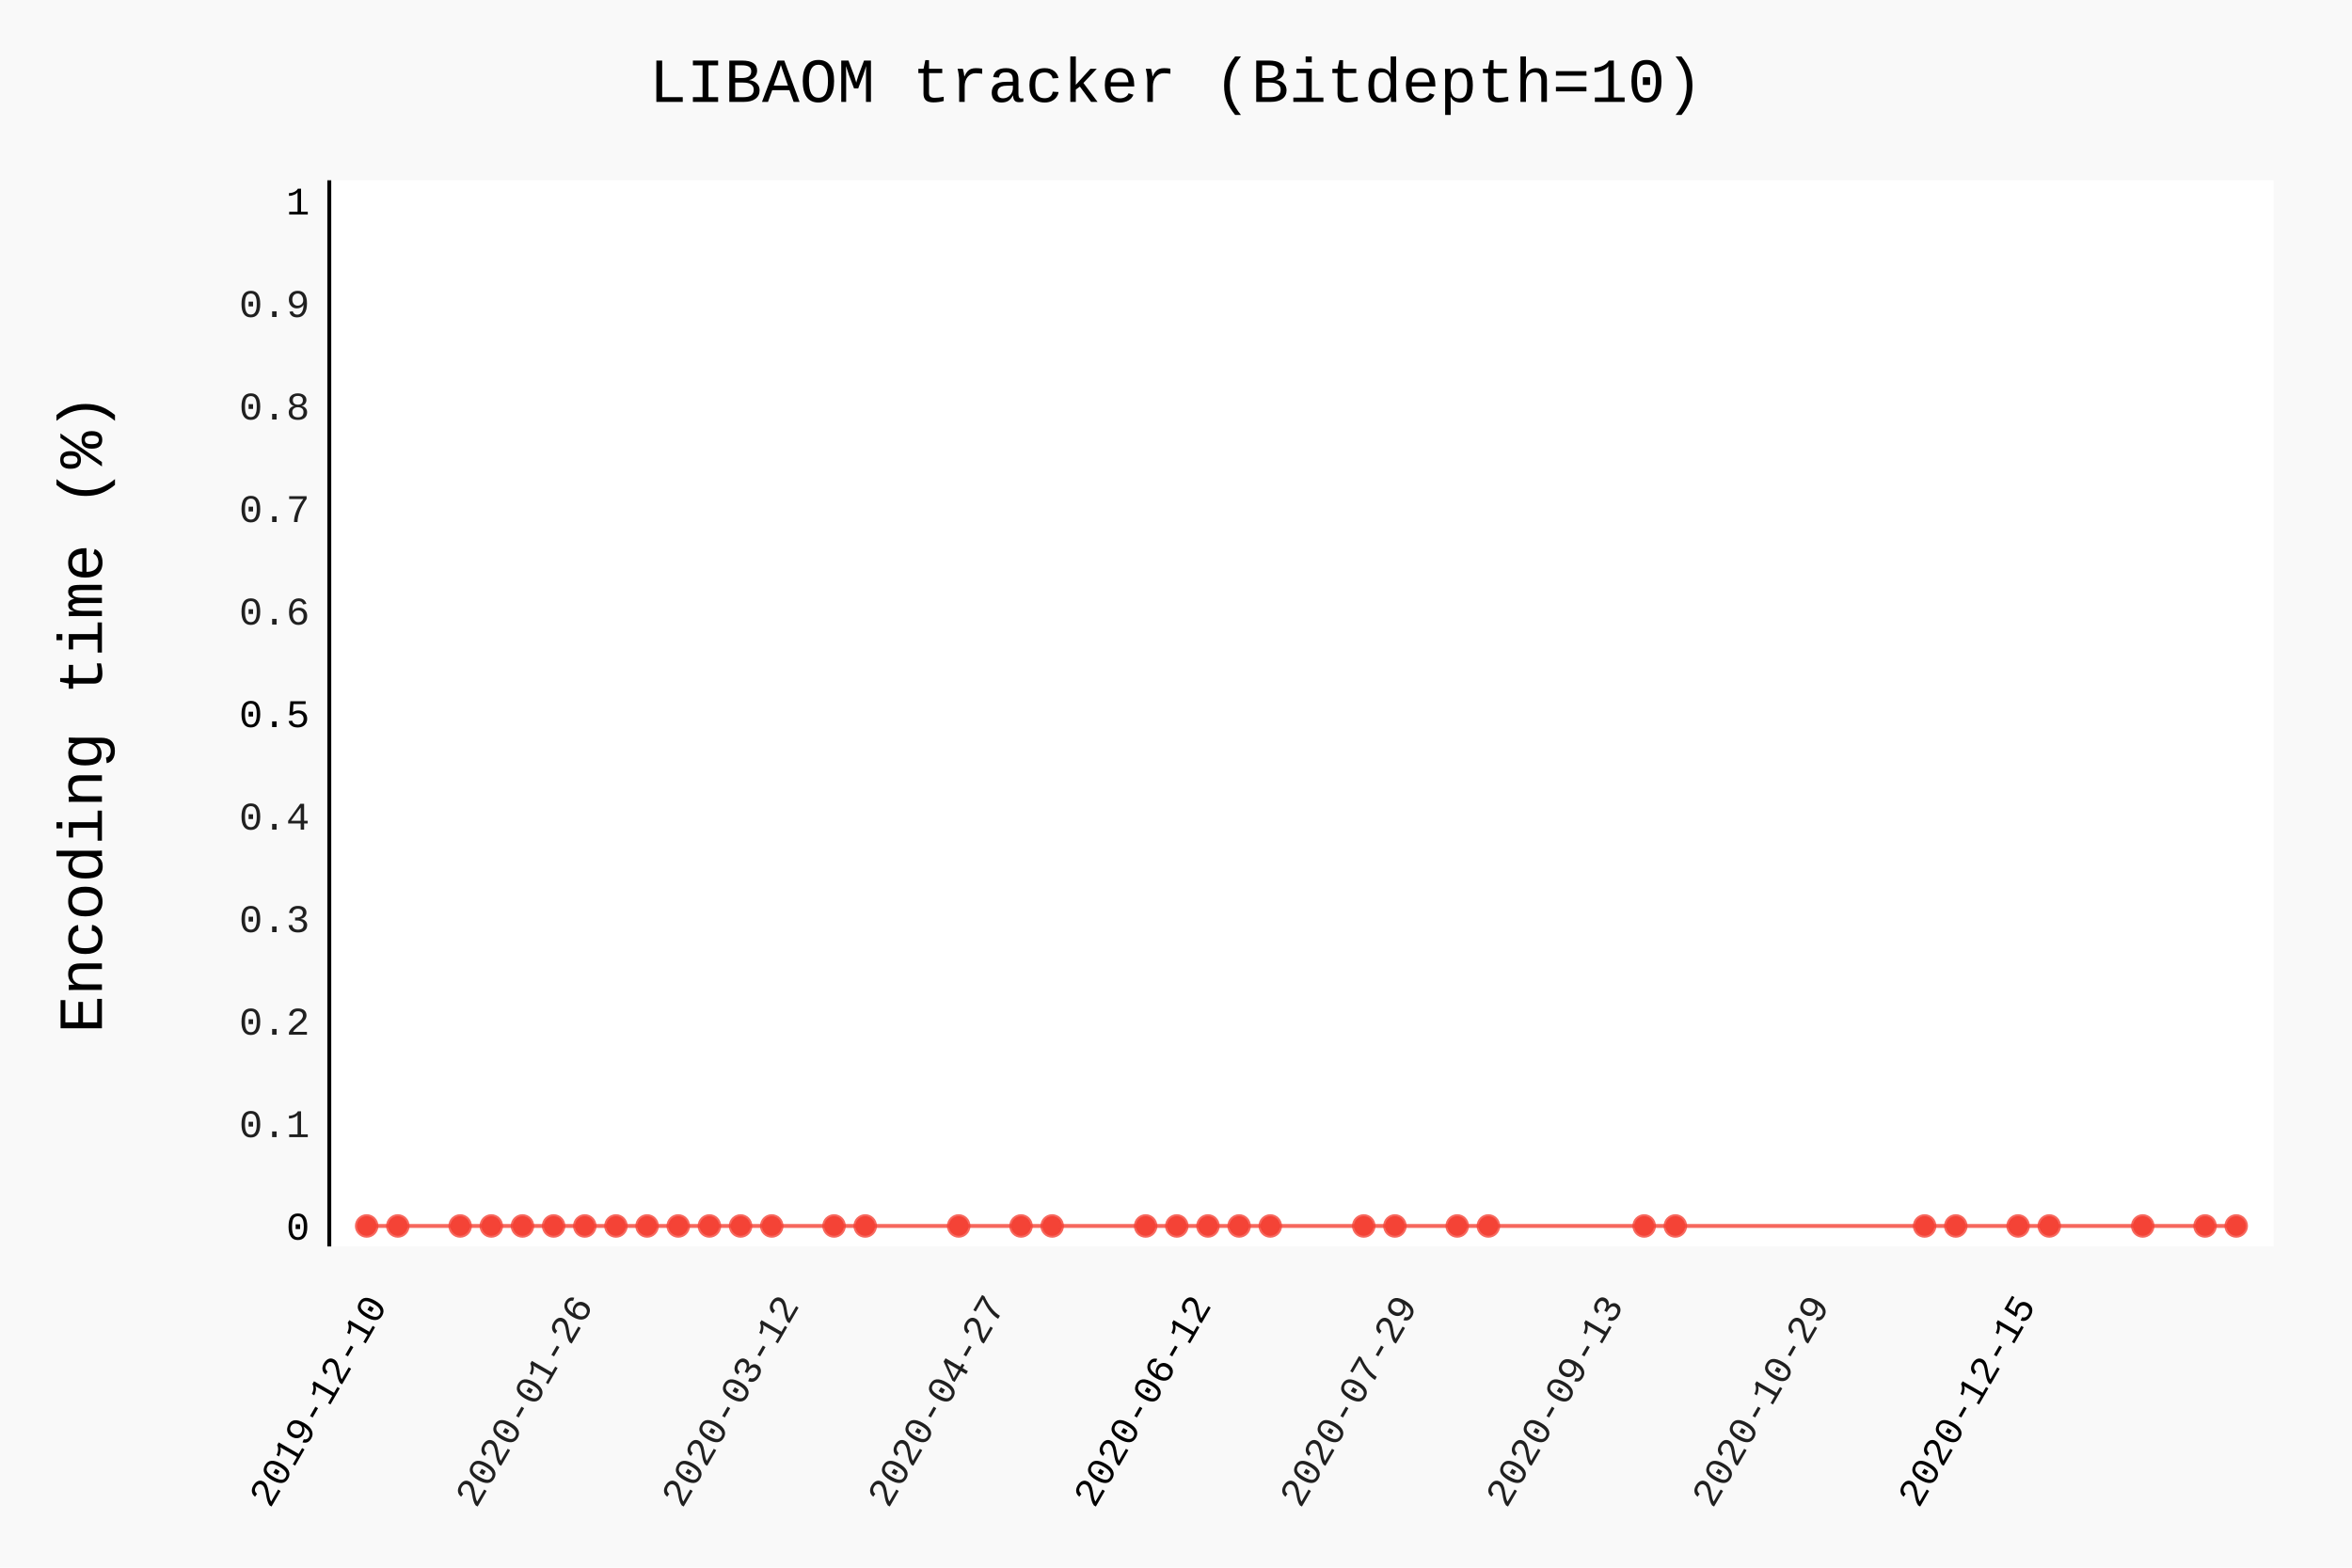
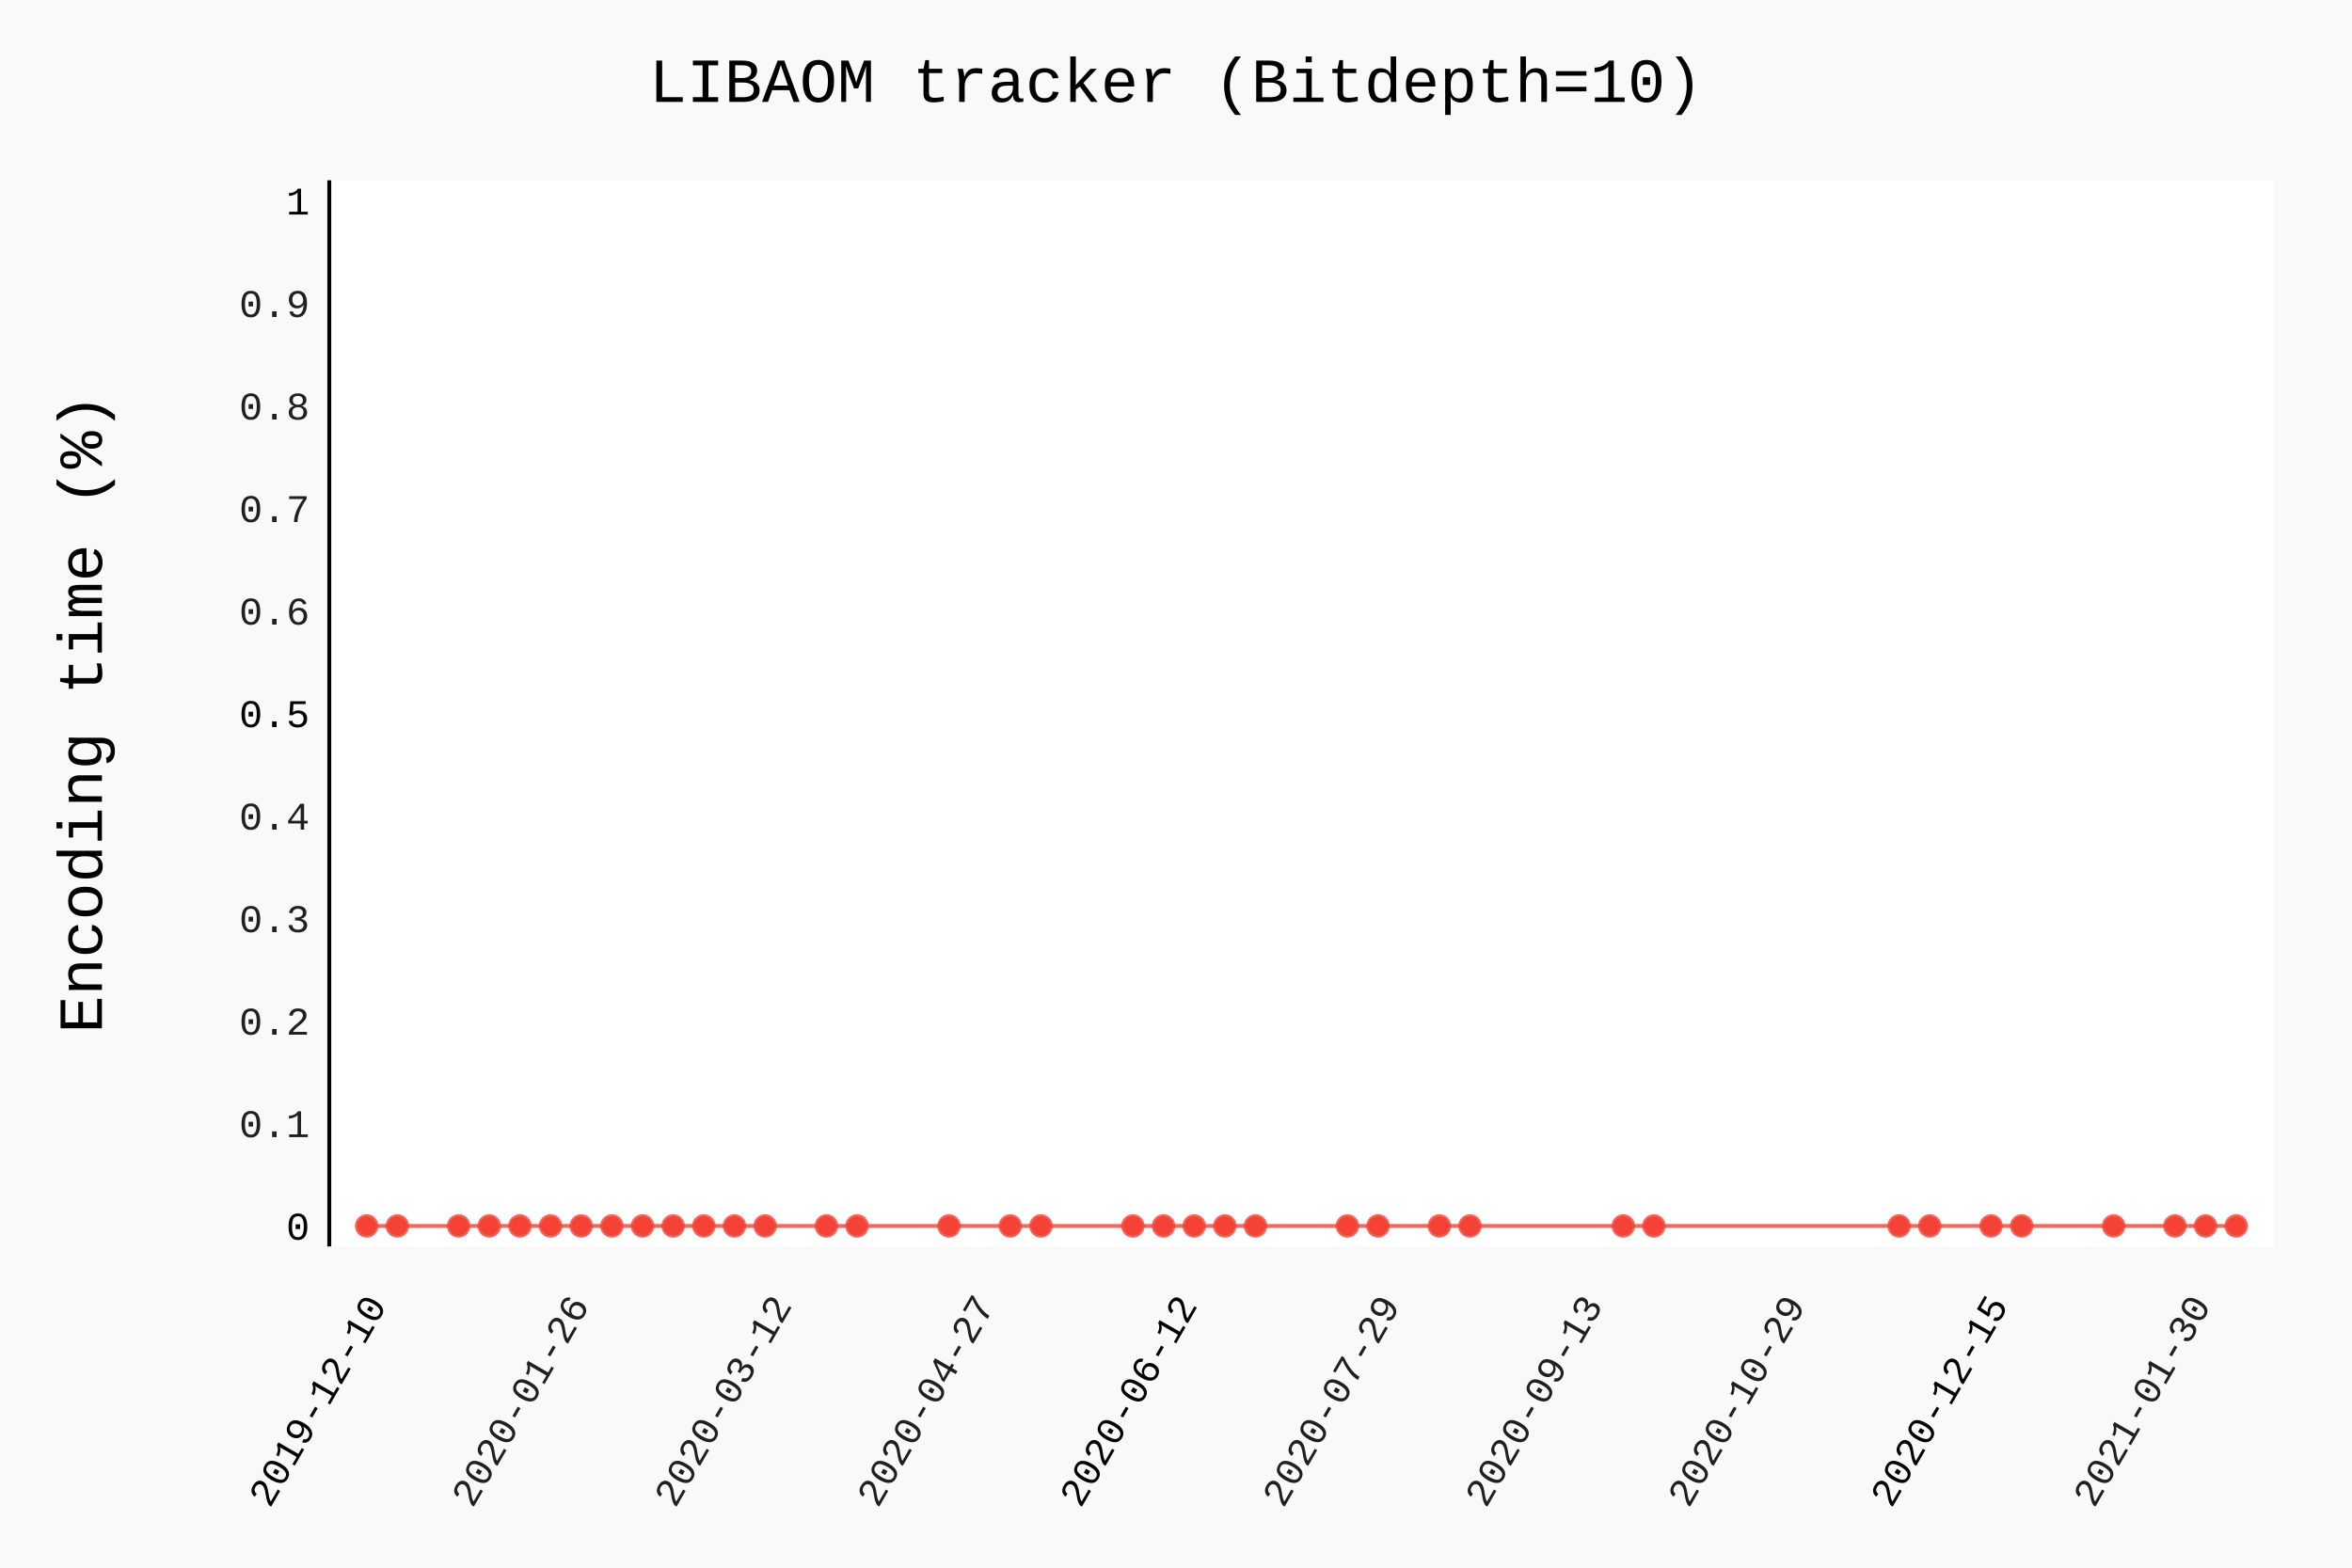
- <svg xmlns="http://www.w3.org/2000/svg" class="pygal-chart" id="chart-830feea4-4992-47e6-a50e-e5322762fb6c" viewBox="0 0 600 400">
+ <svg xmlns="http://www.w3.org/2000/svg" class="pygal-chart" id="chart-856a3ff0-2f98-4502-8c88-8dc544f324ec" viewBox="0 0 600 400">
  <defs>
-     <style type="text/css">#chart-830feea4-4992-47e6-a50e-e5322762fb6c{-webkit-user-select:none;-webkit-font-smoothing:antialiased;font-family:Consolas,"Liberation Mono",Menlo,Courier,monospace}#chart-830feea4-4992-47e6-a50e-e5322762fb6c .title{font-family:Consolas,"Liberation Mono",Menlo,Courier,monospace;font-size:16px}#chart-830feea4-4992-47e6-a50e-e5322762fb6c .legends .legend text{font-family:Consolas,"Liberation Mono",Menlo,Courier,monospace;font-size:14px}#chart-830feea4-4992-47e6-a50e-e5322762fb6c .axis text{font-family:Consolas,"Liberation Mono",Menlo,Courier,monospace;font-size:10px}#chart-830feea4-4992-47e6-a50e-e5322762fb6c .axis text.major{font-family:Consolas,"Liberation Mono",Menlo,Courier,monospace;font-size:10px}#chart-830feea4-4992-47e6-a50e-e5322762fb6c .text-overlay text.value{font-family:Consolas,"Liberation Mono",Menlo,Courier,monospace;font-size:16px}#chart-830feea4-4992-47e6-a50e-e5322762fb6c .text-overlay text.label{font-family:Consolas,"Liberation Mono",Menlo,Courier,monospace;font-size:10px}#chart-830feea4-4992-47e6-a50e-e5322762fb6c .tooltip{font-family:Consolas,"Liberation Mono",Menlo,Courier,monospace;font-size:14px}#chart-830feea4-4992-47e6-a50e-e5322762fb6c text.no_data{font-family:Consolas,"Liberation Mono",Menlo,Courier,monospace;font-size:64px}
- #chart-830feea4-4992-47e6-a50e-e5322762fb6c{background-color:rgba(249,249,249,1)}#chart-830feea4-4992-47e6-a50e-e5322762fb6c path,#chart-830feea4-4992-47e6-a50e-e5322762fb6c line,#chart-830feea4-4992-47e6-a50e-e5322762fb6c rect,#chart-830feea4-4992-47e6-a50e-e5322762fb6c circle{-webkit-transition:150ms;-moz-transition:150ms;transition:150ms}#chart-830feea4-4992-47e6-a50e-e5322762fb6c .graph &gt; .background{fill:rgba(249,249,249,1)}#chart-830feea4-4992-47e6-a50e-e5322762fb6c .plot &gt; .background{fill:rgba(255,255,255,1)}#chart-830feea4-4992-47e6-a50e-e5322762fb6c .graph{fill:rgba(0,0,0,.87)}#chart-830feea4-4992-47e6-a50e-e5322762fb6c text.no_data{fill:rgba(0,0,0,1)}#chart-830feea4-4992-47e6-a50e-e5322762fb6c .title{fill:rgba(0,0,0,1)}#chart-830feea4-4992-47e6-a50e-e5322762fb6c .legends .legend text{fill:rgba(0,0,0,.87)}#chart-830feea4-4992-47e6-a50e-e5322762fb6c .legends .legend:hover text{fill:rgba(0,0,0,1)}#chart-830feea4-4992-47e6-a50e-e5322762fb6c .axis .line{stroke:rgba(0,0,0,1)}#chart-830feea4-4992-47e6-a50e-e5322762fb6c .axis .guide.line{stroke:rgba(0,0,0,.54)}#chart-830feea4-4992-47e6-a50e-e5322762fb6c .axis .major.line{stroke:rgba(0,0,0,.87)}#chart-830feea4-4992-47e6-a50e-e5322762fb6c .axis text.major{fill:rgba(0,0,0,1)}#chart-830feea4-4992-47e6-a50e-e5322762fb6c .axis.y .guides:hover .guide.line,#chart-830feea4-4992-47e6-a50e-e5322762fb6c .line-graph .axis.x .guides:hover .guide.line,#chart-830feea4-4992-47e6-a50e-e5322762fb6c .stackedline-graph .axis.x .guides:hover .guide.line,#chart-830feea4-4992-47e6-a50e-e5322762fb6c .xy-graph .axis.x .guides:hover .guide.line{stroke:rgba(0,0,0,1)}#chart-830feea4-4992-47e6-a50e-e5322762fb6c .axis .guides:hover text{fill:rgba(0,0,0,1)}#chart-830feea4-4992-47e6-a50e-e5322762fb6c .reactive{fill-opacity:.7;stroke-opacity:.8}#chart-830feea4-4992-47e6-a50e-e5322762fb6c .ci{stroke:rgba(0,0,0,.87)}#chart-830feea4-4992-47e6-a50e-e5322762fb6c .reactive.active,#chart-830feea4-4992-47e6-a50e-e5322762fb6c .active .reactive{fill-opacity:.8;stroke-opacity:.9;stroke-width:4}#chart-830feea4-4992-47e6-a50e-e5322762fb6c .ci .reactive.active{stroke-width:1.5}#chart-830feea4-4992-47e6-a50e-e5322762fb6c .series text{fill:rgba(0,0,0,1)}#chart-830feea4-4992-47e6-a50e-e5322762fb6c .tooltip rect{fill:rgba(255,255,255,1);stroke:rgba(0,0,0,1);-webkit-transition:opacity 150ms;-moz-transition:opacity 150ms;transition:opacity 150ms}#chart-830feea4-4992-47e6-a50e-e5322762fb6c .tooltip .label{fill:rgba(0,0,0,.87)}#chart-830feea4-4992-47e6-a50e-e5322762fb6c .tooltip .label{fill:rgba(0,0,0,.87)}#chart-830feea4-4992-47e6-a50e-e5322762fb6c .tooltip .legend{font-size:.8em;fill:rgba(0,0,0,.54)}#chart-830feea4-4992-47e6-a50e-e5322762fb6c .tooltip .x_label{font-size:.6em;fill:rgba(0,0,0,1)}#chart-830feea4-4992-47e6-a50e-e5322762fb6c .tooltip .xlink{font-size:.5em;text-decoration:underline}#chart-830feea4-4992-47e6-a50e-e5322762fb6c .tooltip .value{font-size:1.5em}#chart-830feea4-4992-47e6-a50e-e5322762fb6c .bound{font-size:.5em}#chart-830feea4-4992-47e6-a50e-e5322762fb6c .max-value{font-size:.75em;fill:rgba(0,0,0,.54)}#chart-830feea4-4992-47e6-a50e-e5322762fb6c .map-element{fill:rgba(255,255,255,1);stroke:rgba(0,0,0,.54) !important}#chart-830feea4-4992-47e6-a50e-e5322762fb6c .map-element .reactive{fill-opacity:inherit;stroke-opacity:inherit}#chart-830feea4-4992-47e6-a50e-e5322762fb6c .color-0,#chart-830feea4-4992-47e6-a50e-e5322762fb6c .color-0 a:visited{stroke:#F44336;fill:#F44336}#chart-830feea4-4992-47e6-a50e-e5322762fb6c .text-overlay .color-0 text{fill:black}
- #chart-830feea4-4992-47e6-a50e-e5322762fb6c text.no_data{text-anchor:middle}#chart-830feea4-4992-47e6-a50e-e5322762fb6c .guide.line{fill:none}#chart-830feea4-4992-47e6-a50e-e5322762fb6c .centered{text-anchor:middle}#chart-830feea4-4992-47e6-a50e-e5322762fb6c .title{text-anchor:middle}#chart-830feea4-4992-47e6-a50e-e5322762fb6c .legends .legend text{fill-opacity:1}#chart-830feea4-4992-47e6-a50e-e5322762fb6c .axis.x text{text-anchor:middle}#chart-830feea4-4992-47e6-a50e-e5322762fb6c .axis.x:not(.web) text[transform]{text-anchor:start}#chart-830feea4-4992-47e6-a50e-e5322762fb6c .axis.x:not(.web) text[transform].backwards{text-anchor:end}#chart-830feea4-4992-47e6-a50e-e5322762fb6c .axis.y text{text-anchor:end}#chart-830feea4-4992-47e6-a50e-e5322762fb6c .axis.y text[transform].backwards{text-anchor:start}#chart-830feea4-4992-47e6-a50e-e5322762fb6c .axis.y2 text{text-anchor:start}#chart-830feea4-4992-47e6-a50e-e5322762fb6c .axis.y2 text[transform].backwards{text-anchor:end}#chart-830feea4-4992-47e6-a50e-e5322762fb6c .axis .guide.line{stroke-dasharray:4,4}#chart-830feea4-4992-47e6-a50e-e5322762fb6c .axis .major.guide.line{stroke-dasharray:6,6}#chart-830feea4-4992-47e6-a50e-e5322762fb6c .horizontal .axis.y .guide.line,#chart-830feea4-4992-47e6-a50e-e5322762fb6c .horizontal .axis.y2 .guide.line,#chart-830feea4-4992-47e6-a50e-e5322762fb6c .vertical .axis.x .guide.line{opacity:0}#chart-830feea4-4992-47e6-a50e-e5322762fb6c .horizontal .axis.always_show .guide.line,#chart-830feea4-4992-47e6-a50e-e5322762fb6c .vertical .axis.always_show .guide.line{opacity:1 !important}#chart-830feea4-4992-47e6-a50e-e5322762fb6c .axis.y .guides:hover .guide.line,#chart-830feea4-4992-47e6-a50e-e5322762fb6c .axis.y2 .guides:hover .guide.line,#chart-830feea4-4992-47e6-a50e-e5322762fb6c .axis.x .guides:hover .guide.line{opacity:1}#chart-830feea4-4992-47e6-a50e-e5322762fb6c .axis .guides:hover text{opacity:1}#chart-830feea4-4992-47e6-a50e-e5322762fb6c .nofill{fill:none}#chart-830feea4-4992-47e6-a50e-e5322762fb6c .subtle-fill{fill-opacity:.2}#chart-830feea4-4992-47e6-a50e-e5322762fb6c .dot{stroke-width:1px;fill-opacity:1}#chart-830feea4-4992-47e6-a50e-e5322762fb6c .dot.active{stroke-width:5px}#chart-830feea4-4992-47e6-a50e-e5322762fb6c .dot.negative{fill:transparent}#chart-830feea4-4992-47e6-a50e-e5322762fb6c text,#chart-830feea4-4992-47e6-a50e-e5322762fb6c tspan{stroke:none !important}#chart-830feea4-4992-47e6-a50e-e5322762fb6c .series text.active{opacity:1}#chart-830feea4-4992-47e6-a50e-e5322762fb6c .tooltip rect{fill-opacity:.95;stroke-width:.5}#chart-830feea4-4992-47e6-a50e-e5322762fb6c .tooltip text{fill-opacity:1}#chart-830feea4-4992-47e6-a50e-e5322762fb6c .showable{visibility:hidden}#chart-830feea4-4992-47e6-a50e-e5322762fb6c .showable.shown{visibility:visible}#chart-830feea4-4992-47e6-a50e-e5322762fb6c .gauge-background{fill:rgba(229,229,229,1);stroke:none}#chart-830feea4-4992-47e6-a50e-e5322762fb6c .bg-lines{stroke:rgba(249,249,249,1);stroke-width:2px}</style>
+     <style type="text/css">#chart-856a3ff0-2f98-4502-8c88-8dc544f324ec{-webkit-user-select:none;-webkit-font-smoothing:antialiased;font-family:Consolas,"Liberation Mono",Menlo,Courier,monospace}#chart-856a3ff0-2f98-4502-8c88-8dc544f324ec .title{font-family:Consolas,"Liberation Mono",Menlo,Courier,monospace;font-size:16px}#chart-856a3ff0-2f98-4502-8c88-8dc544f324ec .legends .legend text{font-family:Consolas,"Liberation Mono",Menlo,Courier,monospace;font-size:14px}#chart-856a3ff0-2f98-4502-8c88-8dc544f324ec .axis text{font-family:Consolas,"Liberation Mono",Menlo,Courier,monospace;font-size:10px}#chart-856a3ff0-2f98-4502-8c88-8dc544f324ec .axis text.major{font-family:Consolas,"Liberation Mono",Menlo,Courier,monospace;font-size:10px}#chart-856a3ff0-2f98-4502-8c88-8dc544f324ec .text-overlay text.value{font-family:Consolas,"Liberation Mono",Menlo,Courier,monospace;font-size:16px}#chart-856a3ff0-2f98-4502-8c88-8dc544f324ec .text-overlay text.label{font-family:Consolas,"Liberation Mono",Menlo,Courier,monospace;font-size:10px}#chart-856a3ff0-2f98-4502-8c88-8dc544f324ec .tooltip{font-family:Consolas,"Liberation Mono",Menlo,Courier,monospace;font-size:14px}#chart-856a3ff0-2f98-4502-8c88-8dc544f324ec text.no_data{font-family:Consolas,"Liberation Mono",Menlo,Courier,monospace;font-size:64px}
+ #chart-856a3ff0-2f98-4502-8c88-8dc544f324ec{background-color:rgba(249,249,249,1)}#chart-856a3ff0-2f98-4502-8c88-8dc544f324ec path,#chart-856a3ff0-2f98-4502-8c88-8dc544f324ec line,#chart-856a3ff0-2f98-4502-8c88-8dc544f324ec rect,#chart-856a3ff0-2f98-4502-8c88-8dc544f324ec circle{-webkit-transition:150ms;-moz-transition:150ms;transition:150ms}#chart-856a3ff0-2f98-4502-8c88-8dc544f324ec .graph &gt; .background{fill:rgba(249,249,249,1)}#chart-856a3ff0-2f98-4502-8c88-8dc544f324ec .plot &gt; .background{fill:rgba(255,255,255,1)}#chart-856a3ff0-2f98-4502-8c88-8dc544f324ec .graph{fill:rgba(0,0,0,.87)}#chart-856a3ff0-2f98-4502-8c88-8dc544f324ec text.no_data{fill:rgba(0,0,0,1)}#chart-856a3ff0-2f98-4502-8c88-8dc544f324ec .title{fill:rgba(0,0,0,1)}#chart-856a3ff0-2f98-4502-8c88-8dc544f324ec .legends .legend text{fill:rgba(0,0,0,.87)}#chart-856a3ff0-2f98-4502-8c88-8dc544f324ec .legends .legend:hover text{fill:rgba(0,0,0,1)}#chart-856a3ff0-2f98-4502-8c88-8dc544f324ec .axis .line{stroke:rgba(0,0,0,1)}#chart-856a3ff0-2f98-4502-8c88-8dc544f324ec .axis .guide.line{stroke:rgba(0,0,0,.54)}#chart-856a3ff0-2f98-4502-8c88-8dc544f324ec .axis .major.line{stroke:rgba(0,0,0,.87)}#chart-856a3ff0-2f98-4502-8c88-8dc544f324ec .axis text.major{fill:rgba(0,0,0,1)}#chart-856a3ff0-2f98-4502-8c88-8dc544f324ec .axis.y .guides:hover .guide.line,#chart-856a3ff0-2f98-4502-8c88-8dc544f324ec .line-graph .axis.x .guides:hover .guide.line,#chart-856a3ff0-2f98-4502-8c88-8dc544f324ec .stackedline-graph .axis.x .guides:hover .guide.line,#chart-856a3ff0-2f98-4502-8c88-8dc544f324ec .xy-graph .axis.x .guides:hover .guide.line{stroke:rgba(0,0,0,1)}#chart-856a3ff0-2f98-4502-8c88-8dc544f324ec .axis .guides:hover text{fill:rgba(0,0,0,1)}#chart-856a3ff0-2f98-4502-8c88-8dc544f324ec .reactive{fill-opacity:.7;stroke-opacity:.8}#chart-856a3ff0-2f98-4502-8c88-8dc544f324ec .ci{stroke:rgba(0,0,0,.87)}#chart-856a3ff0-2f98-4502-8c88-8dc544f324ec .reactive.active,#chart-856a3ff0-2f98-4502-8c88-8dc544f324ec .active .reactive{fill-opacity:.8;stroke-opacity:.9;stroke-width:4}#chart-856a3ff0-2f98-4502-8c88-8dc544f324ec .ci .reactive.active{stroke-width:1.5}#chart-856a3ff0-2f98-4502-8c88-8dc544f324ec .series text{fill:rgba(0,0,0,1)}#chart-856a3ff0-2f98-4502-8c88-8dc544f324ec .tooltip rect{fill:rgba(255,255,255,1);stroke:rgba(0,0,0,1);-webkit-transition:opacity 150ms;-moz-transition:opacity 150ms;transition:opacity 150ms}#chart-856a3ff0-2f98-4502-8c88-8dc544f324ec .tooltip .label{fill:rgba(0,0,0,.87)}#chart-856a3ff0-2f98-4502-8c88-8dc544f324ec .tooltip .label{fill:rgba(0,0,0,.87)}#chart-856a3ff0-2f98-4502-8c88-8dc544f324ec .tooltip .legend{font-size:.8em;fill:rgba(0,0,0,.54)}#chart-856a3ff0-2f98-4502-8c88-8dc544f324ec .tooltip .x_label{font-size:.6em;fill:rgba(0,0,0,1)}#chart-856a3ff0-2f98-4502-8c88-8dc544f324ec .tooltip .xlink{font-size:.5em;text-decoration:underline}#chart-856a3ff0-2f98-4502-8c88-8dc544f324ec .tooltip .value{font-size:1.5em}#chart-856a3ff0-2f98-4502-8c88-8dc544f324ec .bound{font-size:.5em}#chart-856a3ff0-2f98-4502-8c88-8dc544f324ec .max-value{font-size:.75em;fill:rgba(0,0,0,.54)}#chart-856a3ff0-2f98-4502-8c88-8dc544f324ec .map-element{fill:rgba(255,255,255,1);stroke:rgba(0,0,0,.54) !important}#chart-856a3ff0-2f98-4502-8c88-8dc544f324ec .map-element .reactive{fill-opacity:inherit;stroke-opacity:inherit}#chart-856a3ff0-2f98-4502-8c88-8dc544f324ec .color-0,#chart-856a3ff0-2f98-4502-8c88-8dc544f324ec .color-0 a:visited{stroke:#F44336;fill:#F44336}#chart-856a3ff0-2f98-4502-8c88-8dc544f324ec .text-overlay .color-0 text{fill:black}
+ #chart-856a3ff0-2f98-4502-8c88-8dc544f324ec text.no_data{text-anchor:middle}#chart-856a3ff0-2f98-4502-8c88-8dc544f324ec .guide.line{fill:none}#chart-856a3ff0-2f98-4502-8c88-8dc544f324ec .centered{text-anchor:middle}#chart-856a3ff0-2f98-4502-8c88-8dc544f324ec .title{text-anchor:middle}#chart-856a3ff0-2f98-4502-8c88-8dc544f324ec .legends .legend text{fill-opacity:1}#chart-856a3ff0-2f98-4502-8c88-8dc544f324ec .axis.x text{text-anchor:middle}#chart-856a3ff0-2f98-4502-8c88-8dc544f324ec .axis.x:not(.web) text[transform]{text-anchor:start}#chart-856a3ff0-2f98-4502-8c88-8dc544f324ec .axis.x:not(.web) text[transform].backwards{text-anchor:end}#chart-856a3ff0-2f98-4502-8c88-8dc544f324ec .axis.y text{text-anchor:end}#chart-856a3ff0-2f98-4502-8c88-8dc544f324ec .axis.y text[transform].backwards{text-anchor:start}#chart-856a3ff0-2f98-4502-8c88-8dc544f324ec .axis.y2 text{text-anchor:start}#chart-856a3ff0-2f98-4502-8c88-8dc544f324ec .axis.y2 text[transform].backwards{text-anchor:end}#chart-856a3ff0-2f98-4502-8c88-8dc544f324ec .axis .guide.line{stroke-dasharray:4,4}#chart-856a3ff0-2f98-4502-8c88-8dc544f324ec .axis .major.guide.line{stroke-dasharray:6,6}#chart-856a3ff0-2f98-4502-8c88-8dc544f324ec .horizontal .axis.y .guide.line,#chart-856a3ff0-2f98-4502-8c88-8dc544f324ec .horizontal .axis.y2 .guide.line,#chart-856a3ff0-2f98-4502-8c88-8dc544f324ec .vertical .axis.x .guide.line{opacity:0}#chart-856a3ff0-2f98-4502-8c88-8dc544f324ec .horizontal .axis.always_show .guide.line,#chart-856a3ff0-2f98-4502-8c88-8dc544f324ec .vertical .axis.always_show .guide.line{opacity:1 !important}#chart-856a3ff0-2f98-4502-8c88-8dc544f324ec .axis.y .guides:hover .guide.line,#chart-856a3ff0-2f98-4502-8c88-8dc544f324ec .axis.y2 .guides:hover .guide.line,#chart-856a3ff0-2f98-4502-8c88-8dc544f324ec .axis.x .guides:hover .guide.line{opacity:1}#chart-856a3ff0-2f98-4502-8c88-8dc544f324ec .axis .guides:hover text{opacity:1}#chart-856a3ff0-2f98-4502-8c88-8dc544f324ec .nofill{fill:none}#chart-856a3ff0-2f98-4502-8c88-8dc544f324ec .subtle-fill{fill-opacity:.2}#chart-856a3ff0-2f98-4502-8c88-8dc544f324ec .dot{stroke-width:1px;fill-opacity:1}#chart-856a3ff0-2f98-4502-8c88-8dc544f324ec .dot.active{stroke-width:5px}#chart-856a3ff0-2f98-4502-8c88-8dc544f324ec .dot.negative{fill:transparent}#chart-856a3ff0-2f98-4502-8c88-8dc544f324ec text,#chart-856a3ff0-2f98-4502-8c88-8dc544f324ec tspan{stroke:none !important}#chart-856a3ff0-2f98-4502-8c88-8dc544f324ec .series text.active{opacity:1}#chart-856a3ff0-2f98-4502-8c88-8dc544f324ec .tooltip rect{fill-opacity:.95;stroke-width:.5}#chart-856a3ff0-2f98-4502-8c88-8dc544f324ec .tooltip text{fill-opacity:1}#chart-856a3ff0-2f98-4502-8c88-8dc544f324ec .showable{visibility:hidden}#chart-856a3ff0-2f98-4502-8c88-8dc544f324ec .showable.shown{visibility:visible}#chart-856a3ff0-2f98-4502-8c88-8dc544f324ec .gauge-background{fill:rgba(229,229,229,1);stroke:none}#chart-856a3ff0-2f98-4502-8c88-8dc544f324ec .bg-lines{stroke:rgba(249,249,249,1);stroke-width:2px}</style>
  </defs>
  <g class="graph datetimeline-graph vertical">
    <rect class="background" height="400" width="600" x="0" y="0" />
    <g class="plot" transform="translate(84, 46)">
      <rect class="background" height="272.038" width="496.0" x="0" y="0" />
      <g class="axis y">
        <g class="guides">
          <text class="major" x="-5" y="270.307">0</text>
        </g>
        <g class="guides">
          <text class="" x="-5" y="244.149">0.1</text>
        </g>
        <g class="guides">
          <text class="" x="-5" y="217.992">0.2</text>
        </g>
        <g class="guides">
          <text class="" x="-5" y="191.834">0.3</text>
        </g>
        <g class="guides">
          <text class="" x="-5" y="165.677">0.4</text>
        </g>
        <g class="guides">
          <text class="major" x="-5" y="139.519">0.5</text>
        </g>
        <g class="guides">
          <text class="" x="-5" y="113.362">0.6</text>
        </g>
        <g class="guides">
          <text class="" x="-5" y="87.204">0.7</text>
        </g>
        <g class="guides">
          <text class="" x="-5" y="61.047">0.8</text>
        </g>
        <g class="guides">
          <text class="" x="-5" y="34.889">0.9</text>
        </g>
        <g class="guides">
          <text class="major" x="-5" y="8.732">1</text>
        </g>
      </g>
      <g class="axis x">
        <path class="line" d="M0 0 v272.038" />
        <g class="guides">
-           <path class="major guide line" d="M14.922 0 v272.038" />
-           <text class="major backwards" transform="rotate(300 14.92172 287.0385)" x="14.922" y="287.038">2019-12-10</text>
-         </g>
-         <g class="guides">
-           <path class="guide line" d="M67.493 0 v272.038" />
-           <text class="backwards" transform="rotate(300 67.49261 287.0385)" x="67.493" y="287.038">2020-01-26</text>
-         </g>
-         <g class="guides">
-           <path class="guide line" d="M120.063 0 v272.038" />
-           <text class="backwards" transform="rotate(300 120.0635 287.0385)" x="120.063" y="287.038">2020-03-12</text>
-         </g>
-         <g class="guides">
-           <path class="guide line" d="M172.634 0 v272.038" />
-           <text class="backwards" transform="rotate(300 172.6344 287.0385)" x="172.634" y="287.038">2020-04-27</text>
-         </g>
-         <g class="guides">
-           <path class="major guide line" d="M225.205 0 v272.038" />
-           <text class="major backwards" transform="rotate(300 225.2053 287.0385)" x="225.205" y="287.038">2020-06-12</text>
-         </g>
-         <g class="guides">
-           <path class="guide line" d="M277.776 0 v272.038" />
-           <text class="backwards" transform="rotate(300 277.7761 287.0385)" x="277.776" y="287.038">2020-07-29</text>
-         </g>
-         <g class="guides">
-           <path class="guide line" d="M330.347 0 v272.038" />
-           <text class="backwards" transform="rotate(300 330.347 287.0385)" x="330.347" y="287.038">2020-09-13</text>
-         </g>
-         <g class="guides">
-           <path class="guide line" d="M382.918 0 v272.038" />
-           <text class="backwards" transform="rotate(300 382.9179 287.0385)" x="382.918" y="287.038">2020-10-29</text>
-         </g>
-         <g class="guides">
-           <path class="major guide line" d="M435.489 0 v272.038" />
-           <text class="major backwards" transform="rotate(300 435.4888 287.0385)" x="435.489" y="287.038">2020-12-15</text>
+           <path class="major guide line" d="M14.833 0 v272.038" />
+           <text class="major backwards" transform="rotate(300 14.83347 287.0385)" x="14.833" y="287.038">2019-12-10</text>
+         </g>
+         <g class="guides">
+           <path class="guide line" d="M66.543 0 v272.038" />
+           <text class="backwards" transform="rotate(300 66.54254 287.0385)" x="66.543" y="287.038">2020-01-26</text>
+         </g>
+         <g class="guides">
+           <path class="guide line" d="M118.252 0 v272.038" />
+           <text class="backwards" transform="rotate(300 118.2516 287.0385)" x="118.252" y="287.038">2020-03-12</text>
+         </g>
+         <g class="guides">
+           <path class="guide line" d="M169.961 0 v272.038" />
+           <text class="backwards" transform="rotate(300 169.9607 287.0385)" x="169.961" y="287.038">2020-04-27</text>
+         </g>
+         <g class="guides">
+           <path class="major guide line" d="M221.67 0 v272.038" />
+           <text class="major backwards" transform="rotate(300 221.6697 287.0385)" x="221.67" y="287.038">2020-06-12</text>
+         </g>
+         <g class="guides">
+           <path class="guide line" d="M273.379 0 v272.038" />
+           <text class="backwards" transform="rotate(300 273.3788 287.0385)" x="273.379" y="287.038">2020-07-29</text>
+         </g>
+         <g class="guides">
+           <path class="guide line" d="M325.088 0 v272.038" />
+           <text class="backwards" transform="rotate(300 325.0879 287.0385)" x="325.088" y="287.038">2020-09-13</text>
+         </g>
+         <g class="guides">
+           <path class="guide line" d="M376.797 0 v272.038" />
+           <text class="backwards" transform="rotate(300 376.7969 287.0385)" x="376.797" y="287.038">2020-10-29</text>
+         </g>
+         <g class="guides">
+           <path class="major guide line" d="M428.506 0 v272.038" />
+           <text class="major backwards" transform="rotate(300 428.506 287.0385)" x="428.506" y="287.038">2020-12-15</text>
+         </g>
+         <g class="guides">
+           <path class="guide line" d="M480.215 0 v272.038" />
+           <text class="backwards" transform="rotate(300 480.2151 287.0385)" x="480.215" y="287.038">2021-01-30</text>
        </g>
      </g>
      <g class="series serie-0 color-0">
-         <path class="line reactive nofill" d="M9.538 266.807 L17.487 266.807 33.385 266.807 41.333 266.807 49.282 266.807 57.231 266.807 65.179 266.807 73.128 266.807 81.077 266.807 89.026 266.807 96.974 266.807 104.923 266.807 112.872 266.807 128.769 266.807 136.718 266.807 160.564 266.807 176.462 266.807 184.41 266.807 208.256 266.807 216.205 266.807 224.154 266.807 232.103 266.807 240.051 266.807 263.897 266.807 271.846 266.807 287.744 266.807 295.692 266.807 335.436 266.807 343.385 266.807 406.974 266.807 414.923 266.807 430.821 266.807 438.769 266.807 462.615 266.807 478.513 266.807 486.462 266.807" />
+         <path class="line reactive nofill" d="M9.538 266.807 L17.357 266.807 32.994 266.807 40.812 266.807 48.631 266.807 56.449 266.807 64.267 266.807 72.086 266.807 79.904 266.807 87.723 266.807 95.541 266.807 103.359 266.807 111.178 266.807 126.815 266.807 134.633 266.807 158.088 266.807 173.725 266.807 181.544 266.807 204.999 266.807 212.817 266.807 220.636 266.807 228.454 266.807 236.272 266.807 259.728 266.807 267.546 266.807 283.183 266.807 291.001 266.807 330.093 266.807 337.912 266.807 400.459 266.807 408.277 266.807 423.914 266.807 431.733 266.807 455.188 266.807 470.825 266.807 478.643 266.807 486.462 266.807" />
      </g>
    </g>
    <g class="titles">
      <text class="title plot_title" x="300.0" y="26">LIBAOM tracker (Bitdepth=10)</text>
      <text class="title" transform="rotate(-90 0 182.0192)" x="0" y="208.019">Encoding time (%)</text>
    </g>
    <g class="plot overlay" transform="translate(84, 46)">
      <g class="series serie-0 color-0">
        <g class="dots">
          <circle class="dot reactive tooltip-trigger" cx="9.538" cy="266.807" r="2.5" />
        </g>
        <g class="dots">
-           <circle class="dot reactive tooltip-trigger" cx="17.487" cy="266.807" r="2.5" />
-         </g>
-         <g class="dots">
-           <circle class="dot reactive tooltip-trigger" cx="33.385" cy="266.807" r="2.5" />
-         </g>
-         <g class="dots">
-           <circle class="dot reactive tooltip-trigger" cx="41.333" cy="266.807" r="2.5" />
-         </g>
-         <g class="dots">
-           <circle class="dot reactive tooltip-trigger" cx="49.282" cy="266.807" r="2.5" />
-         </g>
-         <g class="dots">
-           <circle class="dot reactive tooltip-trigger" cx="57.231" cy="266.807" r="2.5" />
-         </g>
-         <g class="dots">
-           <circle class="dot reactive tooltip-trigger" cx="65.179" cy="266.807" r="2.5" />
-         </g>
-         <g class="dots">
-           <circle class="dot reactive tooltip-trigger" cx="73.128" cy="266.807" r="2.5" />
-         </g>
-         <g class="dots">
-           <circle class="dot reactive tooltip-trigger" cx="81.077" cy="266.807" r="2.5" />
-         </g>
-         <g class="dots">
-           <circle class="dot reactive tooltip-trigger" cx="89.026" cy="266.807" r="2.5" />
-         </g>
-         <g class="dots">
-           <circle class="dot reactive tooltip-trigger" cx="96.974" cy="266.807" r="2.5" />
-         </g>
-         <g class="dots">
-           <circle class="dot reactive tooltip-trigger" cx="104.923" cy="266.807" r="2.5" />
-         </g>
-         <g class="dots">
-           <circle class="dot reactive tooltip-trigger" cx="112.872" cy="266.807" r="2.5" />
-         </g>
-         <g class="dots">
-           <circle class="dot reactive tooltip-trigger" cx="128.769" cy="266.807" r="2.5" />
-         </g>
-         <g class="dots">
-           <circle class="dot reactive tooltip-trigger" cx="136.718" cy="266.807" r="2.5" />
-         </g>
-         <g class="dots">
-           <circle class="dot reactive tooltip-trigger" cx="160.564" cy="266.807" r="2.5" />
-         </g>
-         <g class="dots">
-           <circle class="dot reactive tooltip-trigger" cx="176.462" cy="266.807" r="2.5" />
-         </g>
-         <g class="dots">
-           <circle class="dot reactive tooltip-trigger" cx="184.41" cy="266.807" r="2.5" />
-         </g>
-         <g class="dots">
-           <circle class="dot reactive tooltip-trigger" cx="208.256" cy="266.807" r="2.5" />
-         </g>
-         <g class="dots">
-           <circle class="dot reactive tooltip-trigger" cx="216.205" cy="266.807" r="2.5" />
-         </g>
-         <g class="dots">
-           <circle class="dot reactive tooltip-trigger" cx="224.154" cy="266.807" r="2.5" />
-         </g>
-         <g class="dots">
-           <circle class="dot reactive tooltip-trigger" cx="232.103" cy="266.807" r="2.5" />
-         </g>
-         <g class="dots">
-           <circle class="dot reactive tooltip-trigger" cx="240.051" cy="266.807" r="2.5" />
-         </g>
-         <g class="dots">
-           <circle class="dot reactive tooltip-trigger" cx="263.897" cy="266.807" r="2.5" />
-         </g>
-         <g class="dots">
-           <circle class="dot reactive tooltip-trigger" cx="271.846" cy="266.807" r="2.5" />
-         </g>
-         <g class="dots">
-           <circle class="dot reactive tooltip-trigger" cx="287.744" cy="266.807" r="2.5" />
-         </g>
-         <g class="dots">
-           <circle class="dot reactive tooltip-trigger" cx="295.692" cy="266.807" r="2.5" />
-         </g>
-         <g class="dots">
-           <circle class="dot reactive tooltip-trigger" cx="335.436" cy="266.807" r="2.5" />
-         </g>
-         <g class="dots">
-           <circle class="dot reactive tooltip-trigger" cx="343.385" cy="266.807" r="2.5" />
-         </g>
-         <g class="dots">
-           <circle class="dot reactive tooltip-trigger" cx="406.974" cy="266.807" r="2.5" />
-         </g>
-         <g class="dots">
-           <circle class="dot reactive tooltip-trigger" cx="414.923" cy="266.807" r="2.5" />
-         </g>
-         <g class="dots">
-           <circle class="dot reactive tooltip-trigger" cx="430.821" cy="266.807" r="2.5" />
-         </g>
-         <g class="dots">
-           <circle class="dot reactive tooltip-trigger" cx="438.769" cy="266.807" r="2.5" />
-         </g>
-         <g class="dots">
-           <circle class="dot reactive tooltip-trigger" cx="462.615" cy="266.807" r="2.5" />
-         </g>
-         <g class="dots">
-           <circle class="dot reactive tooltip-trigger" cx="478.513" cy="266.807" r="2.5" />
+           <circle class="dot reactive tooltip-trigger" cx="17.357" cy="266.807" r="2.5" />
+         </g>
+         <g class="dots">
+           <circle class="dot reactive tooltip-trigger" cx="32.994" cy="266.807" r="2.5" />
+         </g>
+         <g class="dots">
+           <circle class="dot reactive tooltip-trigger" cx="40.812" cy="266.807" r="2.5" />
+         </g>
+         <g class="dots">
+           <circle class="dot reactive tooltip-trigger" cx="48.631" cy="266.807" r="2.5" />
+         </g>
+         <g class="dots">
+           <circle class="dot reactive tooltip-trigger" cx="56.449" cy="266.807" r="2.5" />
+         </g>
+         <g class="dots">
+           <circle class="dot reactive tooltip-trigger" cx="64.267" cy="266.807" r="2.5" />
+         </g>
+         <g class="dots">
+           <circle class="dot reactive tooltip-trigger" cx="72.086" cy="266.807" r="2.5" />
+         </g>
+         <g class="dots">
+           <circle class="dot reactive tooltip-trigger" cx="79.904" cy="266.807" r="2.5" />
+         </g>
+         <g class="dots">
+           <circle class="dot reactive tooltip-trigger" cx="87.723" cy="266.807" r="2.5" />
+         </g>
+         <g class="dots">
+           <circle class="dot reactive tooltip-trigger" cx="95.541" cy="266.807" r="2.5" />
+         </g>
+         <g class="dots">
+           <circle class="dot reactive tooltip-trigger" cx="103.359" cy="266.807" r="2.5" />
+         </g>
+         <g class="dots">
+           <circle class="dot reactive tooltip-trigger" cx="111.178" cy="266.807" r="2.5" />
+         </g>
+         <g class="dots">
+           <circle class="dot reactive tooltip-trigger" cx="126.815" cy="266.807" r="2.5" />
+         </g>
+         <g class="dots">
+           <circle class="dot reactive tooltip-trigger" cx="134.633" cy="266.807" r="2.5" />
+         </g>
+         <g class="dots">
+           <circle class="dot reactive tooltip-trigger" cx="158.088" cy="266.807" r="2.5" />
+         </g>
+         <g class="dots">
+           <circle class="dot reactive tooltip-trigger" cx="173.725" cy="266.807" r="2.5" />
+         </g>
+         <g class="dots">
+           <circle class="dot reactive tooltip-trigger" cx="181.544" cy="266.807" r="2.5" />
+         </g>
+         <g class="dots">
+           <circle class="dot reactive tooltip-trigger" cx="204.999" cy="266.807" r="2.5" />
+         </g>
+         <g class="dots">
+           <circle class="dot reactive tooltip-trigger" cx="212.817" cy="266.807" r="2.5" />
+         </g>
+         <g class="dots">
+           <circle class="dot reactive tooltip-trigger" cx="220.636" cy="266.807" r="2.5" />
+         </g>
+         <g class="dots">
+           <circle class="dot reactive tooltip-trigger" cx="228.454" cy="266.807" r="2.5" />
+         </g>
+         <g class="dots">
+           <circle class="dot reactive tooltip-trigger" cx="236.272" cy="266.807" r="2.5" />
+         </g>
+         <g class="dots">
+           <circle class="dot reactive tooltip-trigger" cx="259.728" cy="266.807" r="2.5" />
+         </g>
+         <g class="dots">
+           <circle class="dot reactive tooltip-trigger" cx="267.546" cy="266.807" r="2.5" />
+         </g>
+         <g class="dots">
+           <circle class="dot reactive tooltip-trigger" cx="283.183" cy="266.807" r="2.5" />
+         </g>
+         <g class="dots">
+           <circle class="dot reactive tooltip-trigger" cx="291.001" cy="266.807" r="2.5" />
+         </g>
+         <g class="dots">
+           <circle class="dot reactive tooltip-trigger" cx="330.093" cy="266.807" r="2.5" />
+         </g>
+         <g class="dots">
+           <circle class="dot reactive tooltip-trigger" cx="337.912" cy="266.807" r="2.5" />
+         </g>
+         <g class="dots">
+           <circle class="dot reactive tooltip-trigger" cx="400.459" cy="266.807" r="2.5" />
+         </g>
+         <g class="dots">
+           <circle class="dot reactive tooltip-trigger" cx="408.277" cy="266.807" r="2.5" />
+         </g>
+         <g class="dots">
+           <circle class="dot reactive tooltip-trigger" cx="423.914" cy="266.807" r="2.5" />
+         </g>
+         <g class="dots">
+           <circle class="dot reactive tooltip-trigger" cx="431.733" cy="266.807" r="2.5" />
+         </g>
+         <g class="dots">
+           <circle class="dot reactive tooltip-trigger" cx="455.188" cy="266.807" r="2.5" />
+         </g>
+         <g class="dots">
+           <circle class="dot reactive tooltip-trigger" cx="470.825" cy="266.807" r="2.5" />
+         </g>
+         <g class="dots">
+           <circle class="dot reactive tooltip-trigger" cx="478.643" cy="266.807" r="2.5" />
        </g>
        <g class="dots">
          <circle class="dot reactive tooltip-trigger" cx="486.462" cy="266.807" r="2.5" />
        </g>
      </g>
    </g>
    <g class="plot text-overlay" transform="translate(84, 46)">
      <g class="series serie-0 color-0" />
    </g>
    <g class="plot tooltip-overlay" transform="translate(84, 46)">
      <g class="tooltip" style="opacity: 0" transform="translate(0 0)">
        <rect class="tooltip-box" height="0" rx="0" ry="0" width="0" />
        <g class="text" />
      </g>
    </g>
  </g>
</svg>
